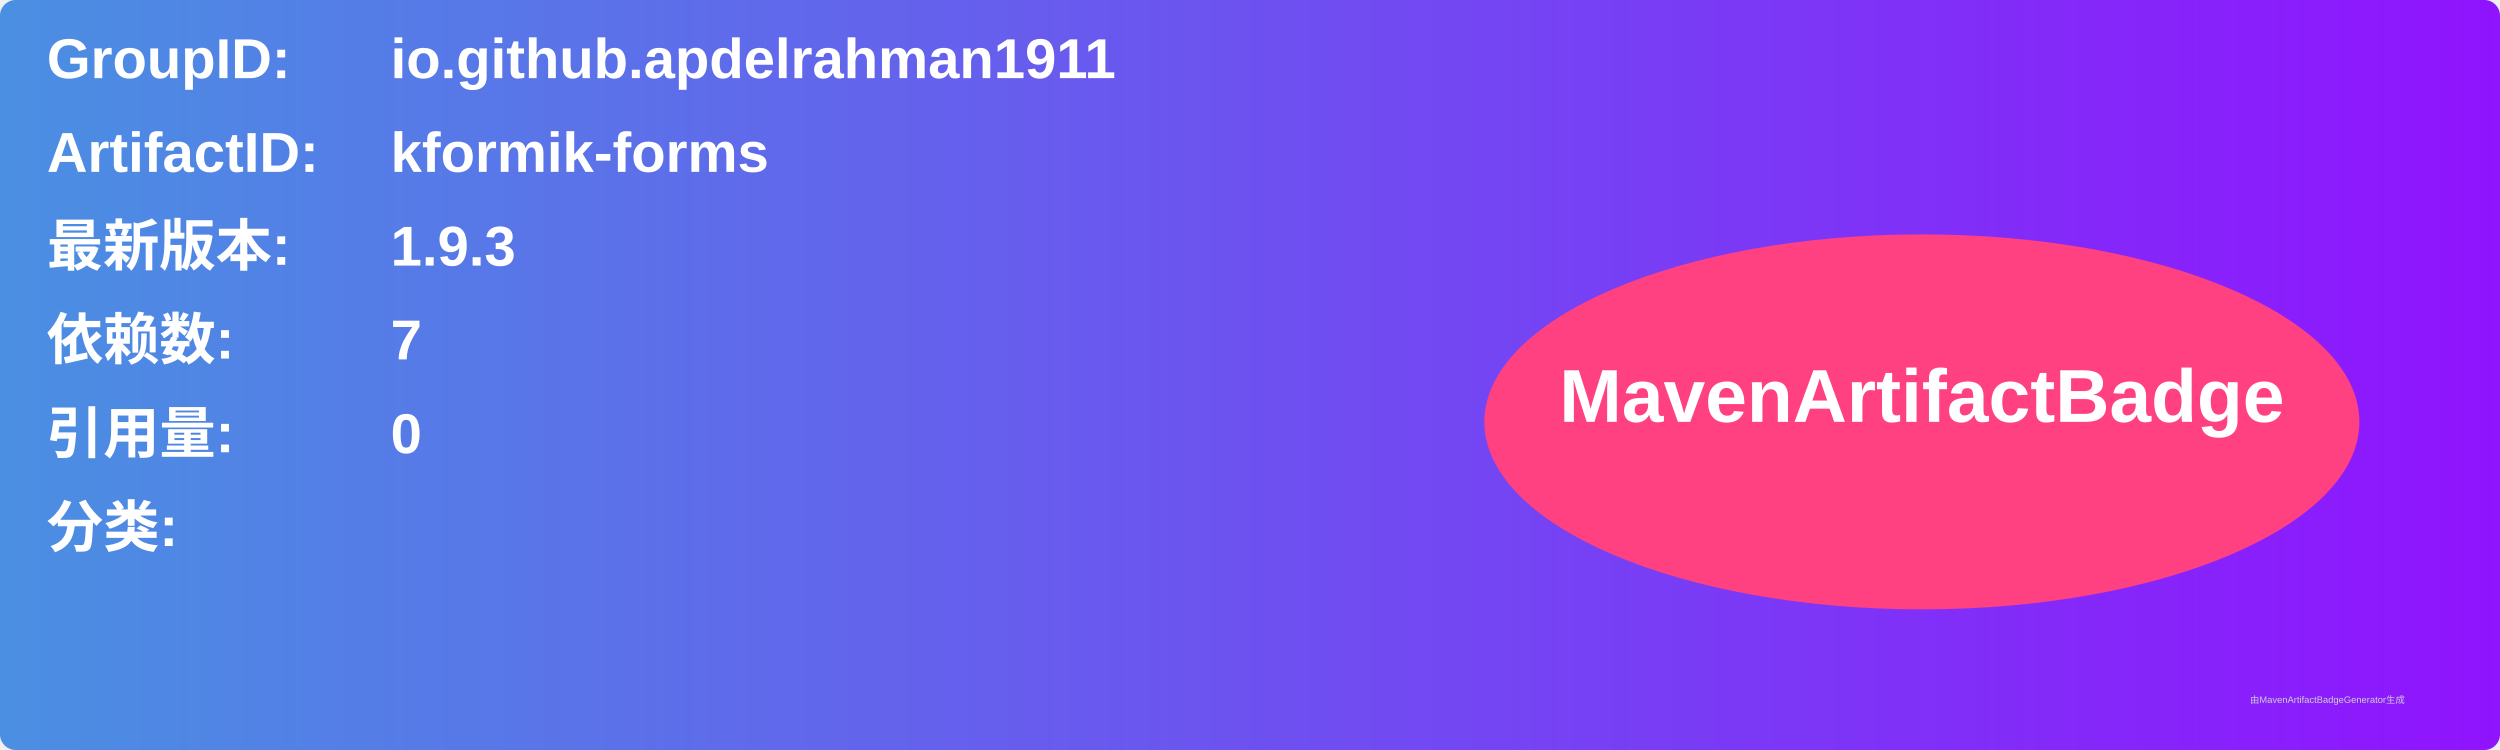
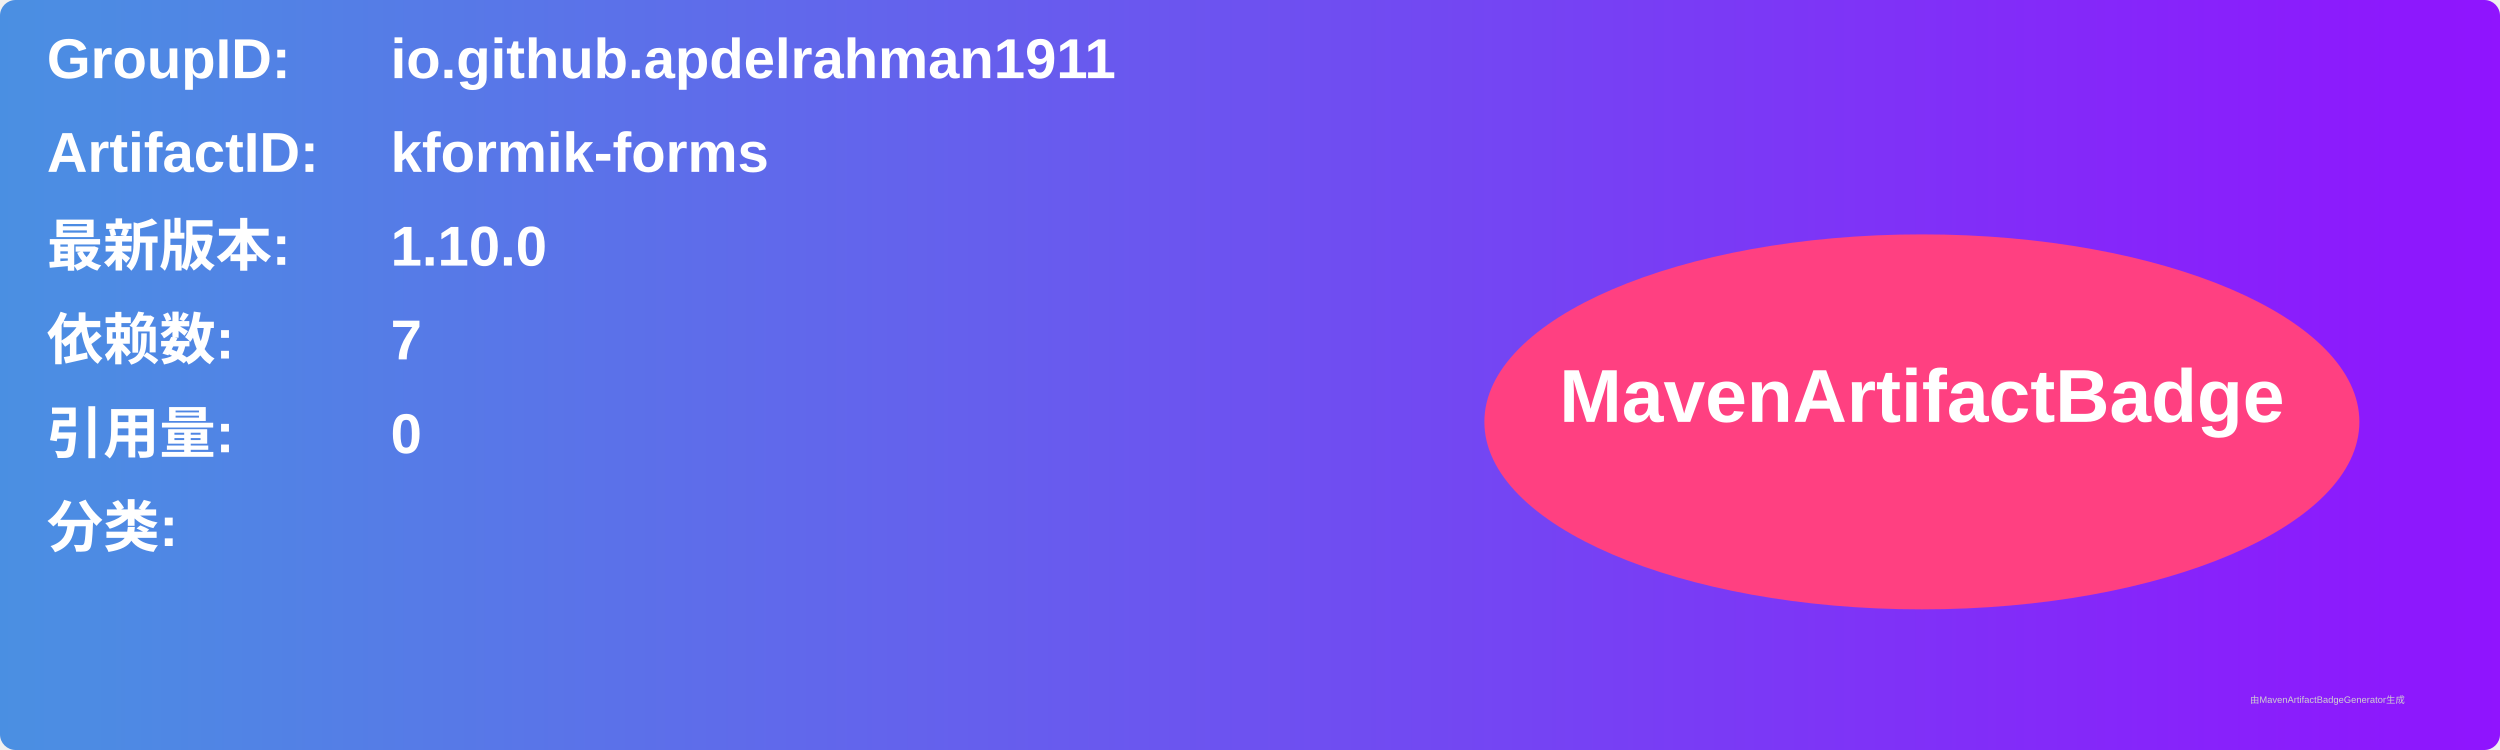
<svg xmlns="http://www.w3.org/2000/svg" width="800" height="240" viewBox="0 0 800 240">
  <linearGradient id="grad" x1="0%" y1="0%" x2="100%" y2="0%">
    <stop offset="0%" stop-color="#4a90e2" />
    <stop offset="100%" stop-color="#9013fe" />
  </linearGradient>
  <rect width="100%" height="100%" rx="5" ry="5" fill="url(#grad)" />
  <g transform="translate(15, 15)">
    <text x="0" y="10" font-family="Arial" font-size="18" fill="white" font-weight="bold" width="260">GroupID:</text>
    <text x="110" y="10" font-family="Arial" font-size="18" fill="white" font-weight="bold" width="460">io.github.apdelrahman1911</text>
    <text x="0" y="40" font-family="Arial" font-size="18" fill="white" font-weight="bold" width="260">ArtifactID:</text>
    <text x="110" y="40" font-family="Arial" font-size="18" fill="white" font-weight="bold" width="460">kformik-forms</text>
    <text x="0" y="70" font-family="Arial" font-size="18" fill="white" font-weight="bold">最新版本:</text>
    <text x="110" y="70" font-family="Arial" font-size="18" fill="white" font-weight="bold">
-       <tspan font-weight="bold">1.9.3</tspan>
+       <tspan font-weight="bold">1.10.0</tspan>
    </text>
    <text x="0" y="100" font-family="Arial" font-size="18" fill="white" font-weight="bold">依赖数: </text>
    <text x="110" y="100" font-family="Arial" font-size="18" fill="white">
      <tspan font-weight="bold">7</tspan>
    </text>
    <text x="0" y="130" font-family="Arial" font-size="18" fill="white" font-weight="bold">引用量: </text>
    <text x="110" y="130" font-family="Arial" font-size="18" fill="white">
      <tspan font-weight="bold">0</tspan>
    </text>
    <text x="0" y="160" font-family="Arial" font-size="18" fill="white" font-weight="bold">分类:</text>
    <text x="10" y="190" font-family="Arial" font-size="10" fill="white">
      <tspan font-weight="bold" />
    </text>
    <ellipse cx="600" cy="120" rx="140" ry="60" fill="#ff4081" />
    <text x="600" y="120" text-anchor="middle" font-family="Arial" font-size="24" fill="white" font-weight="bold">MavenArtifactBadge</text>
  </g>
  <text x="720" y="225" font-family="Arial" font-size="3" fill="#d0d0d0">由MavenArtifactBadgeGenerator生成</text>
</svg>
